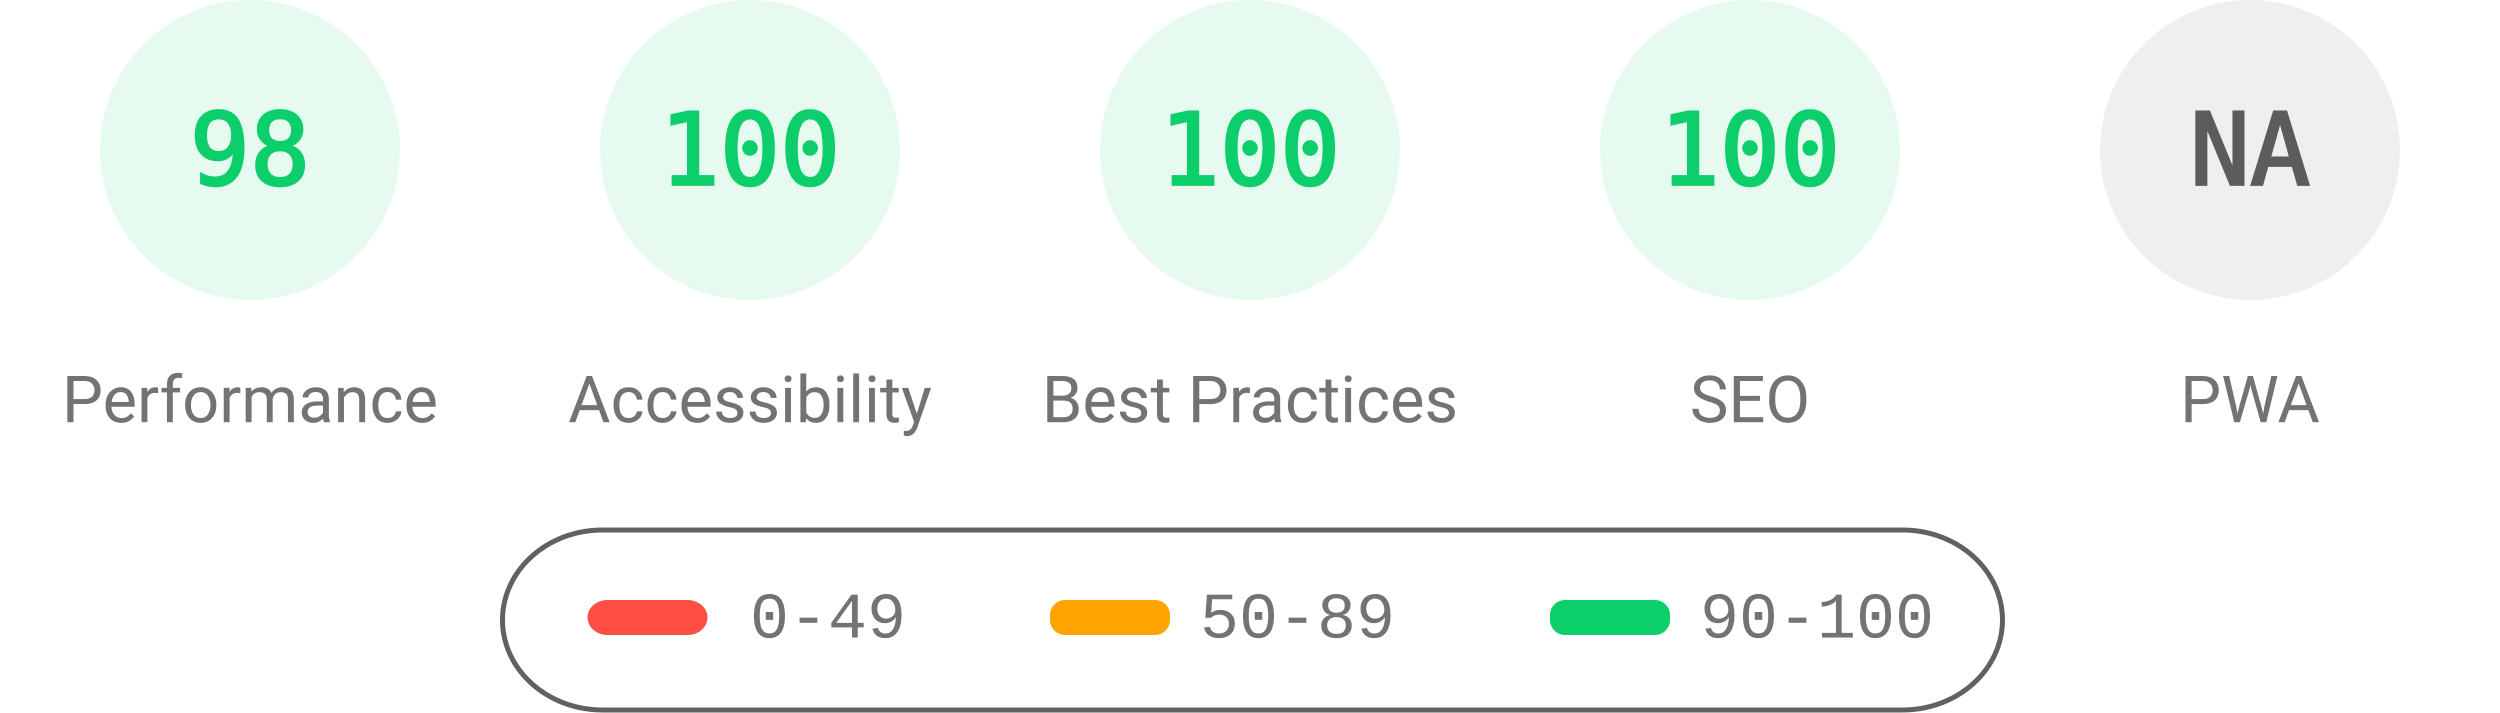
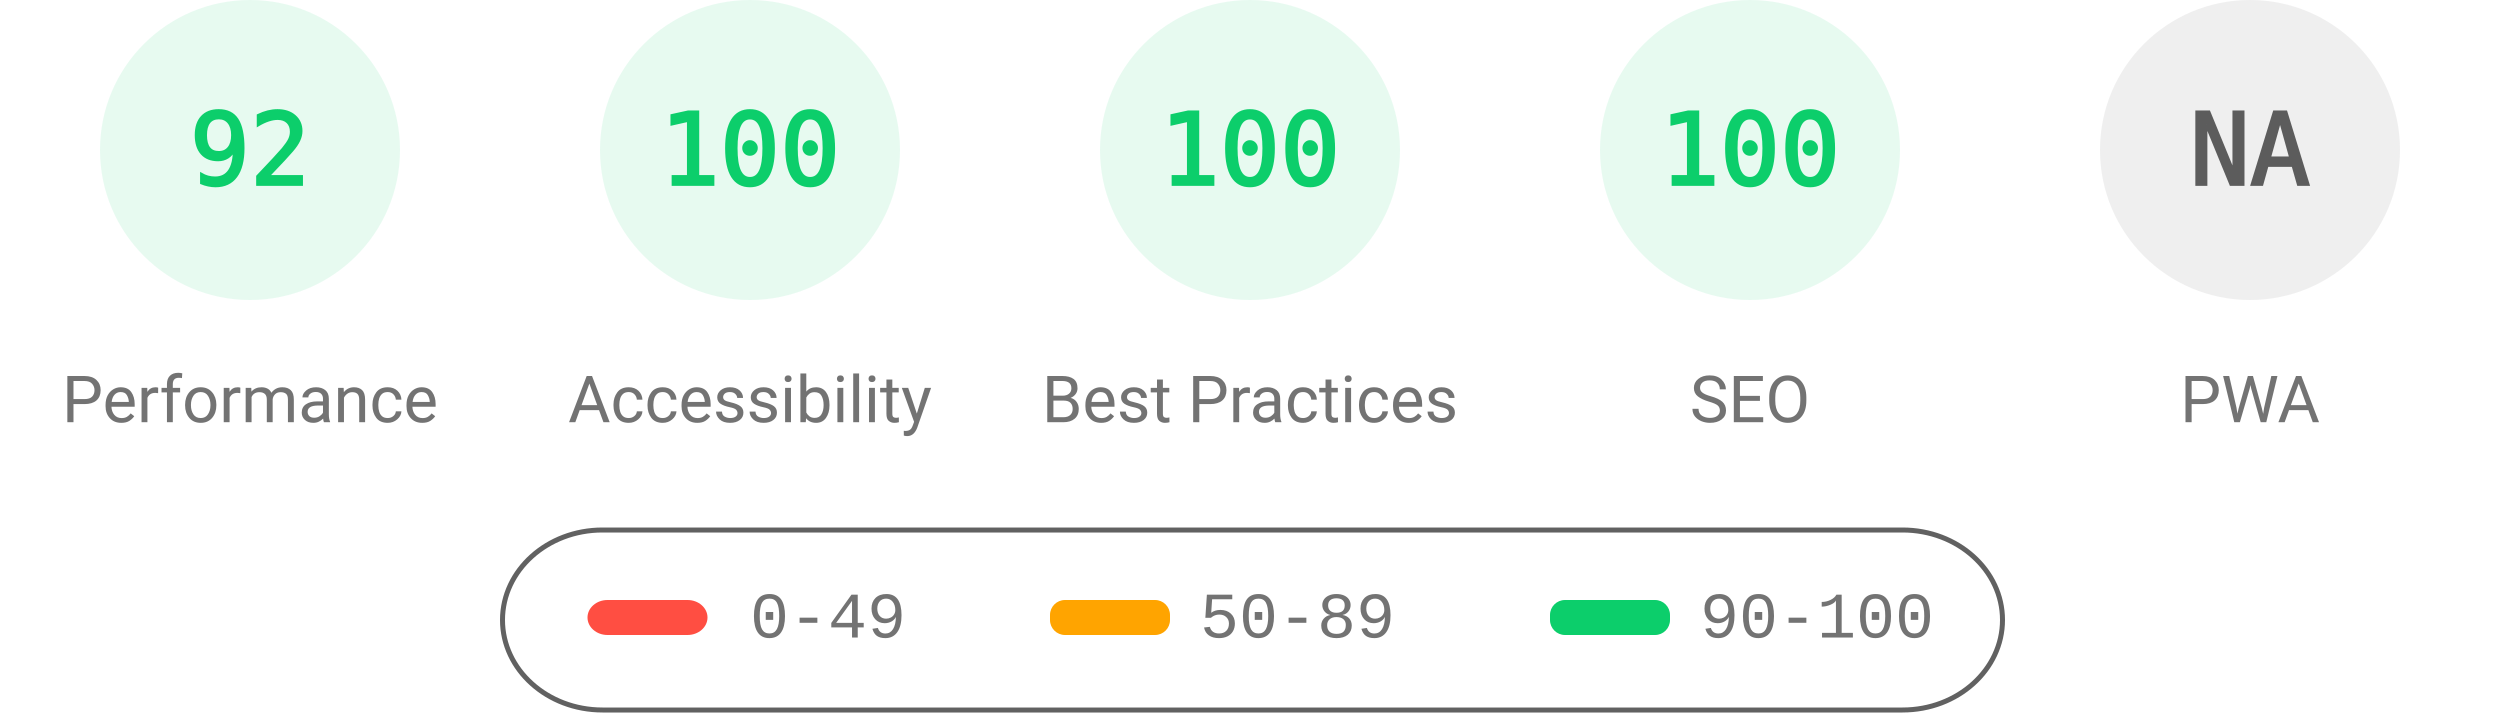
<svg xmlns="http://www.w3.org/2000/svg" fill="none" width="1000" height="285">
  <style>.gauge-base{opacity:.1}.gauge-arc{fill:none;animation-delay:250ms;stroke-linecap:round;transform:rotate(-90deg);transform-origin:100px 60px;animation:load-gauge 1s ease forwards}.guage-text{font-size:40px;font-family:monospace;text-align:center}.guage-red{color:#ff4e42;fill:#ff4e42;stroke:#ff4e42}.guage-orange{color:#ffa400;fill:#ffa400;stroke:#ffa400}.guage-green{color:#0cce6b;fill:#0cce6b;stroke:#0cce6b}.guage-undefined{color:#5c5c5c;fill:#5c5c5c;stroke:#5c5c5c}.guage-title{color:#737373;fill:#737373;stroke:none;font-size:26px;line-height:26px;font-family:Roboto,Halvetica,Arial,sans-serif}@keyframes load-gauge{from{stroke-dasharray:0 352.858}}</style>
  <svg class="guage-div guage-perf guage-green" viewBox="0 0 200 200" width="200" height="200">
    <circle class="gauge-base" r="56" cx="100" cy="60" stroke-width="8" />
-     <circle class="gauge-arc guage-arc-1" r="56" cx="100" cy="60" stroke-width="8" style="stroke-dasharray:344.821,351.858" />
-     <text class="guage-text" x="100" y="60" alignment-baseline="central" dominant-baseline="central" text-anchor="middle">98</text>
+     <circle class="gauge-arc guage-arc-1" r="56" cx="100" cy="60" stroke-width="8" style="stroke-dasharray:323.709,351.858" />
+     <text class="guage-text" x="100" y="60" alignment-baseline="central" dominant-baseline="central" text-anchor="middle">92</text>
    <text class="guage-title" x="100" y="160" alignment-baseline="central" dominant-baseline="central" text-anchor="middle">Performance</text>
  </svg>
  <svg class="guage-div guage-acc guage-green" viewBox="0 0 200 200" width="200" height="200" x="200">
    <circle class="gauge-base" r="56" cx="100" cy="60" stroke-width="8" />
    <circle class="gauge-arc guage-arc-2" r="56" cx="100" cy="60" stroke-width="8" style="stroke-dasharray:351.858,351.858" />
    <text class="guage-text" x="100" y="60" alignment-baseline="central" dominant-baseline="central" text-anchor="middle">100</text>
    <text class="guage-title" x="100" y="160" alignment-baseline="central" dominant-baseline="central" text-anchor="middle">Accessibility</text>
  </svg>
  <svg class="guage-div guage-best guage-green" viewBox="0 0 200 200" width="200" height="200" x="400">
    <circle class="gauge-base" r="56" cx="100" cy="60" stroke-width="8" />
    <circle class="gauge-arc guage-arc-3" r="56" cx="100" cy="60" stroke-width="8" style="stroke-dasharray:351.858,351.858" />
    <text class="guage-text" x="100" y="60" alignment-baseline="central" dominant-baseline="central" text-anchor="middle">100</text>
    <text class="guage-title" x="100" y="160" alignment-baseline="central" dominant-baseline="central" text-anchor="middle">Best Practices</text>
  </svg>
  <svg class="guage-div guage-seo guage-green" viewBox="0 0 200 200" width="200" height="200" x="600">
    <circle class="gauge-base" r="56" cx="100" cy="60" stroke-width="8" />
    <circle class="gauge-arc guage-arc-4" r="56" cx="100" cy="60" stroke-width="8" style="stroke-dasharray:351.858,351.858" />
    <text class="guage-text" x="100" y="60" alignment-baseline="central" dominant-baseline="central" text-anchor="middle">100</text>
    <text class="guage-title" x="100" y="160" alignment-baseline="central" dominant-baseline="central" text-anchor="middle">SEO</text>
  </svg>
  <svg class="guage-div guage-pwa guage-undefined" viewBox="0 0 200 200" width="200" height="200" x="800">
    <circle class="gauge-base" r="56" cx="100" cy="60" stroke-width="8" />
    <circle class="gauge-arc guage-arc-4" r="56" cx="100" cy="60" stroke-width="8" style="stroke-dasharray:351.858,351.858" />
    <text class="guage-text" x="100" y="60" alignment-baseline="central" dominant-baseline="central" text-anchor="middle">NA</text>
    <text class="guage-title" x="100" y="160" alignment-baseline="central" dominant-baseline="central" text-anchor="middle">PWA</text>
  </svg>
  <svg width="604" height="76" x="200" y="210">
    <path fill="none" id="canvas_background" d="M-1-1h604v80H-1z" />
    <rect fill-opacity="0" stroke="#616161" stroke-width="2" rx="40" id="svg_2" height="72" width="600" y="2" x="1" fill="#000" />
    <rect stroke="#000" rx="8" id="svg_3" height="14" width="48" y="30" x="35" stroke-opacity="null" stroke-width="0" fill="#ff4e42" />
    <rect stroke="#000" rx="6" id="svg_4" height="14" width="48" y="30" x="220" stroke-opacity="null" stroke-width="0" fill="#ffa400" />
    <rect stroke="#000" rx="6" id="svg_5" height="14" width="48" y="30" x="420" stroke-opacity="null" stroke-width="0" fill="#0cce6b" />
    <text xml:space="preserve" text-anchor="start" font-family="'Courier New', Courier, monospace" font-size="26" id="svg_6" y="45" x="100" stroke-opacity="null" stroke-width="0" stroke="#000" fill="#737373">0-49</text>
    <text xml:space="preserve" text-anchor="start" font-family="'Courier New', Courier, monospace" font-size="26" id="svg_7" y="45" x="280" stroke-opacity="null" stroke-width="0" stroke="#000" fill="#737373">50-89</text>
    <text xml:space="preserve" text-anchor="start" font-family="'Courier New', Courier, monospace" font-size="26" id="svg_8" y="45" x="480" stroke-opacity="null" stroke-width="0" stroke="#000" fill="#737373">90-100</text>
  </svg>
</svg>
